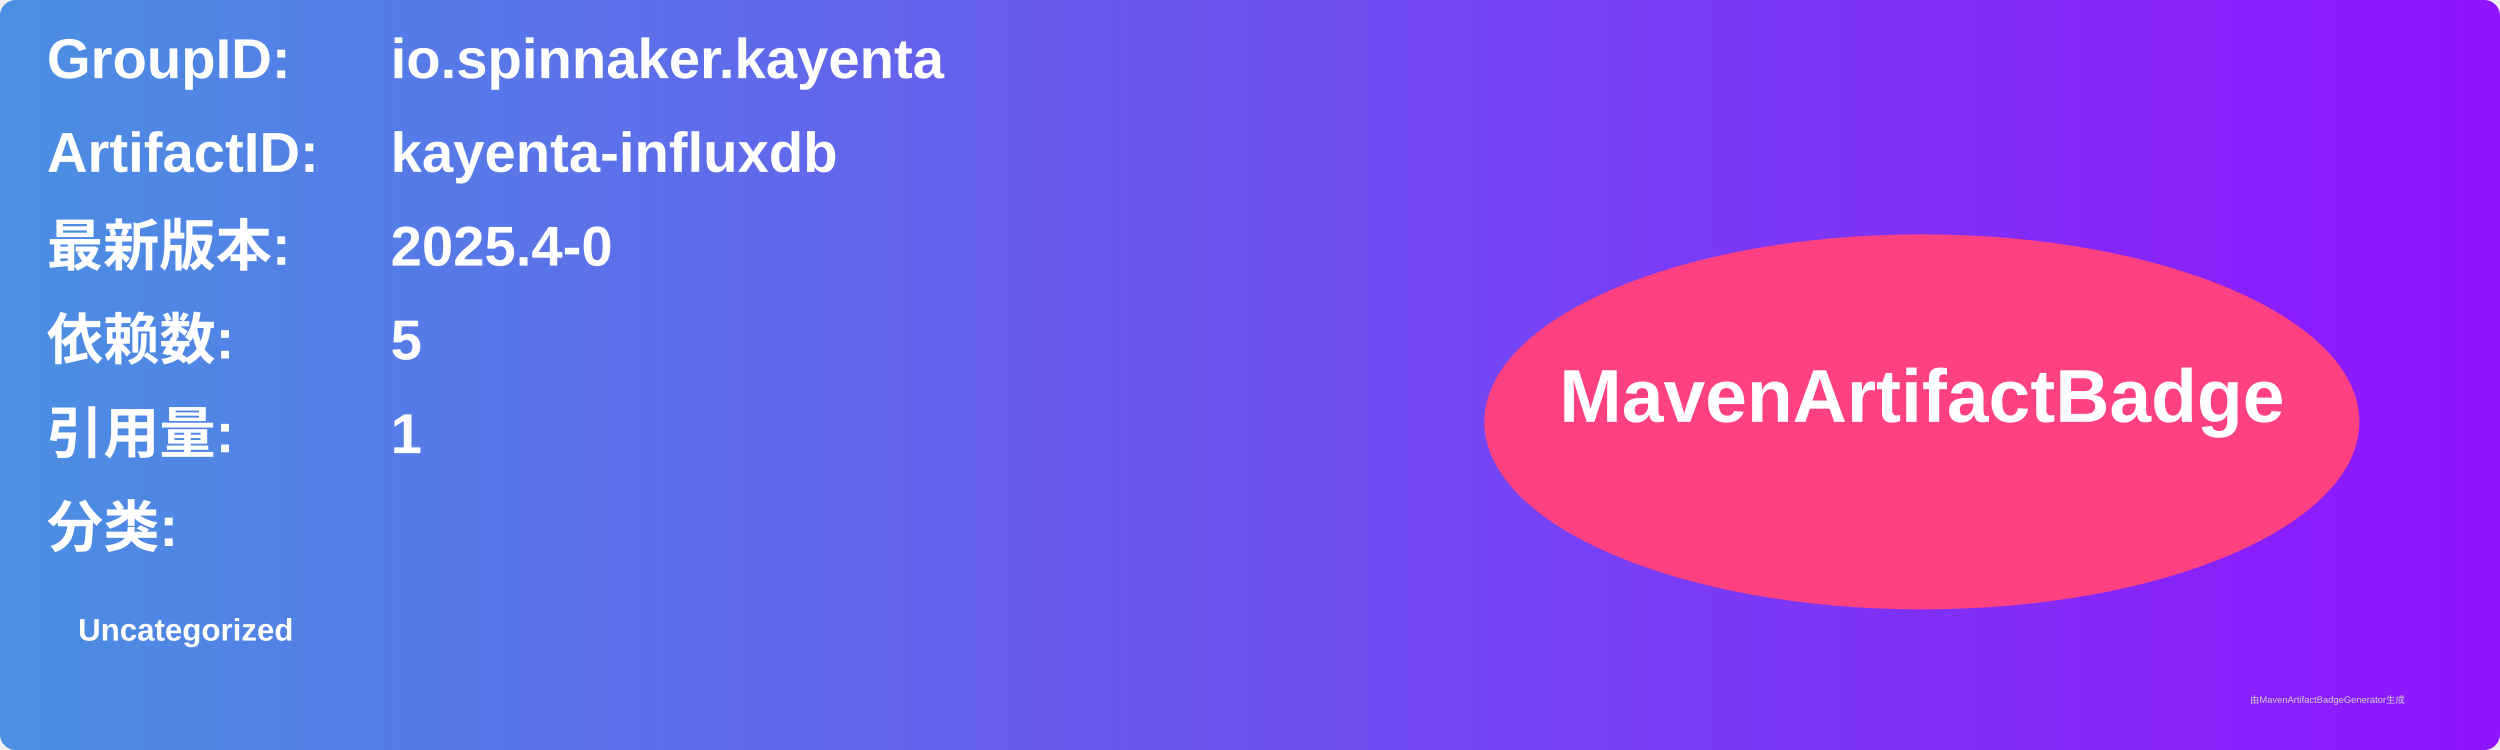
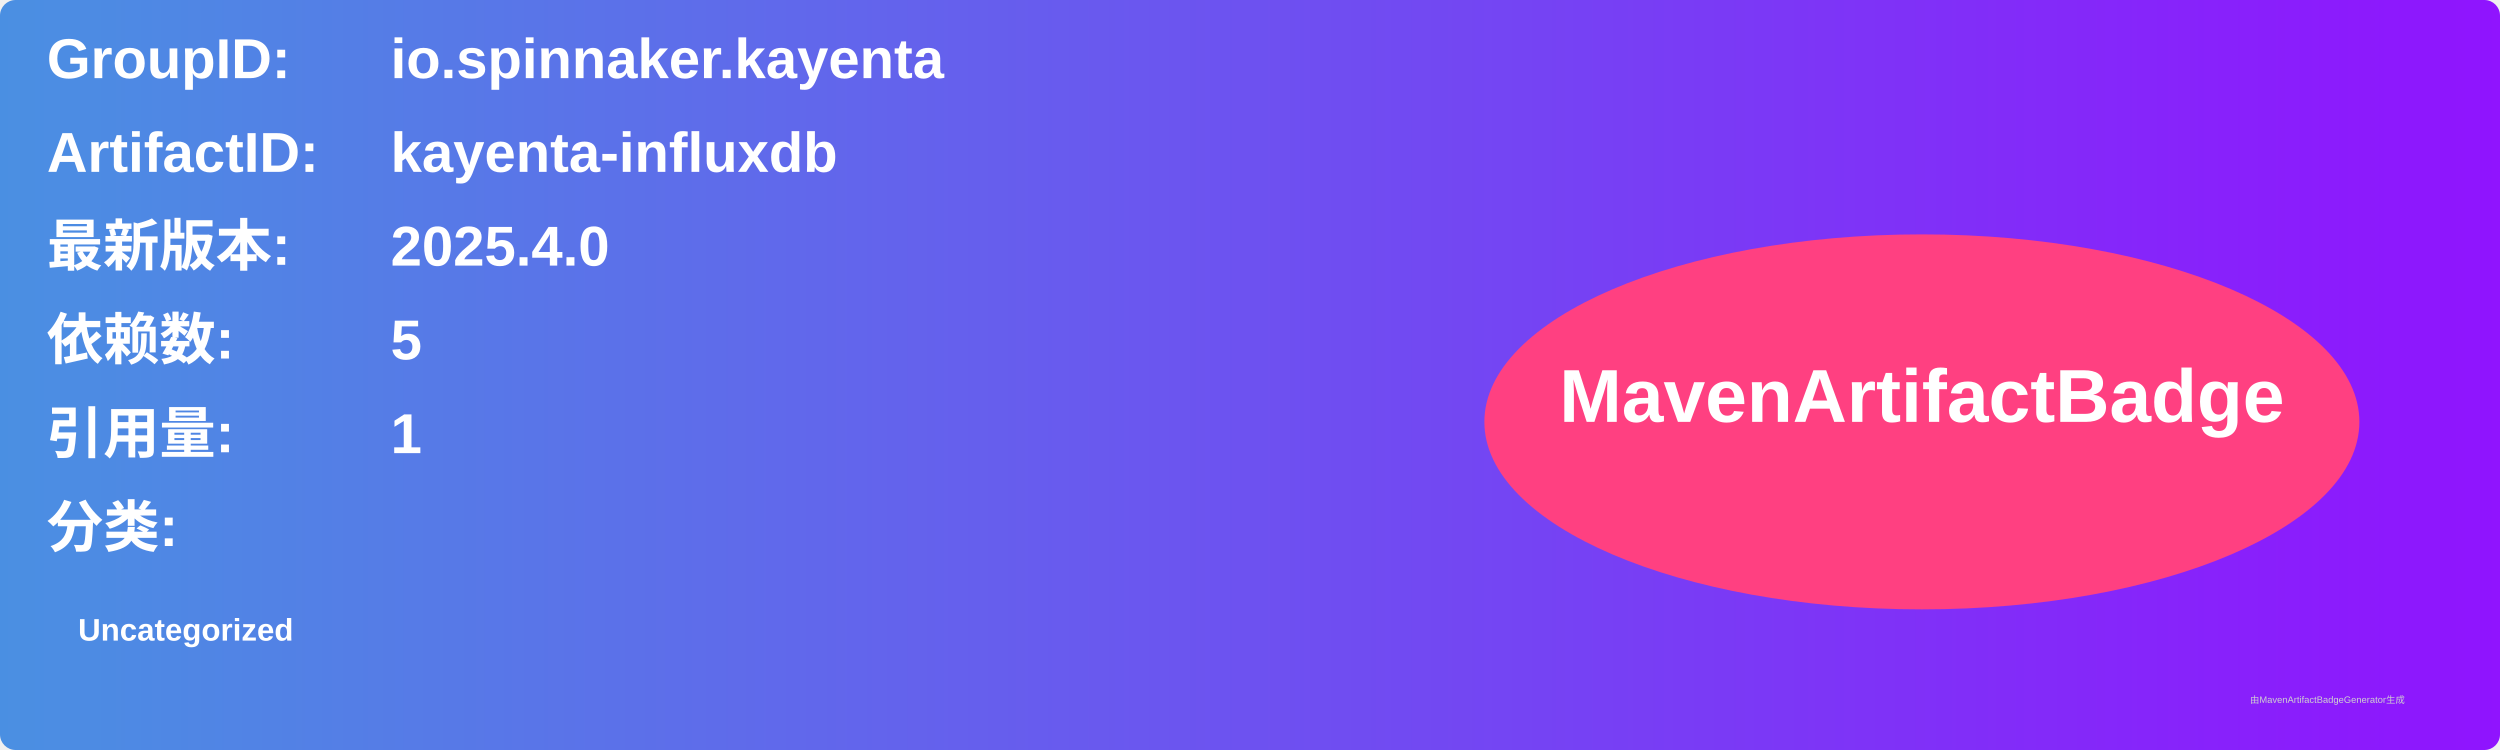
<svg xmlns="http://www.w3.org/2000/svg" width="800" height="240" viewBox="0 0 800 240">
  <linearGradient id="grad" x1="0%" y1="0%" x2="100%" y2="0%">
    <stop offset="0%" stop-color="#4a90e2" />
    <stop offset="100%" stop-color="#9013fe" />
  </linearGradient>
  <rect width="100%" height="100%" rx="5" ry="5" fill="url(#grad)" />
  <g transform="translate(15, 15)">
    <text x="0" y="10" font-family="Arial" font-size="18" fill="white" font-weight="bold" width="260">GroupID:</text>
    <text x="110" y="10" font-family="Arial" font-size="18" fill="white" font-weight="bold" width="460">io.spinnaker.kayenta</text>
    <text x="0" y="40" font-family="Arial" font-size="18" fill="white" font-weight="bold" width="260">ArtifactID:</text>
    <text x="110" y="40" font-family="Arial" font-size="18" fill="white" font-weight="bold" width="460">kayenta-influxdb</text>
    <text x="0" y="70" font-family="Arial" font-size="18" fill="white" font-weight="bold">最新版本:</text>
    <text x="110" y="70" font-family="Arial" font-size="18" fill="white" font-weight="bold">
-       <tspan font-weight="bold">2025.4-0</tspan>
+       <tspan font-weight="bold">2025.4.0</tspan>
    </text>
    <text x="0" y="100" font-family="Arial" font-size="18" fill="white" font-weight="bold">依赖数: </text>
    <text x="110" y="100" font-family="Arial" font-size="18" fill="white">
      <tspan font-weight="bold">5</tspan>
    </text>
    <text x="0" y="130" font-family="Arial" font-size="18" fill="white" font-weight="bold">引用量: </text>
    <text x="110" y="130" font-family="Arial" font-size="18" fill="white">
      <tspan font-weight="bold">1</tspan>
    </text>
    <text x="0" y="160" font-family="Arial" font-size="18" fill="white" font-weight="bold">分类:</text>
    <text x="10" y="190" font-family="Arial" font-size="10" fill="white">
      <tspan font-weight="bold">Uncategorized</tspan>
    </text>
    <ellipse cx="600" cy="120" rx="140" ry="60" fill="#ff4081" />
    <text x="600" y="120" text-anchor="middle" font-family="Arial" font-size="24" fill="white" font-weight="bold">MavenArtifactBadge</text>
  </g>
  <text x="720" y="225" font-family="Arial" font-size="3" fill="#d0d0d0">由MavenArtifactBadgeGenerator生成</text>
</svg>
